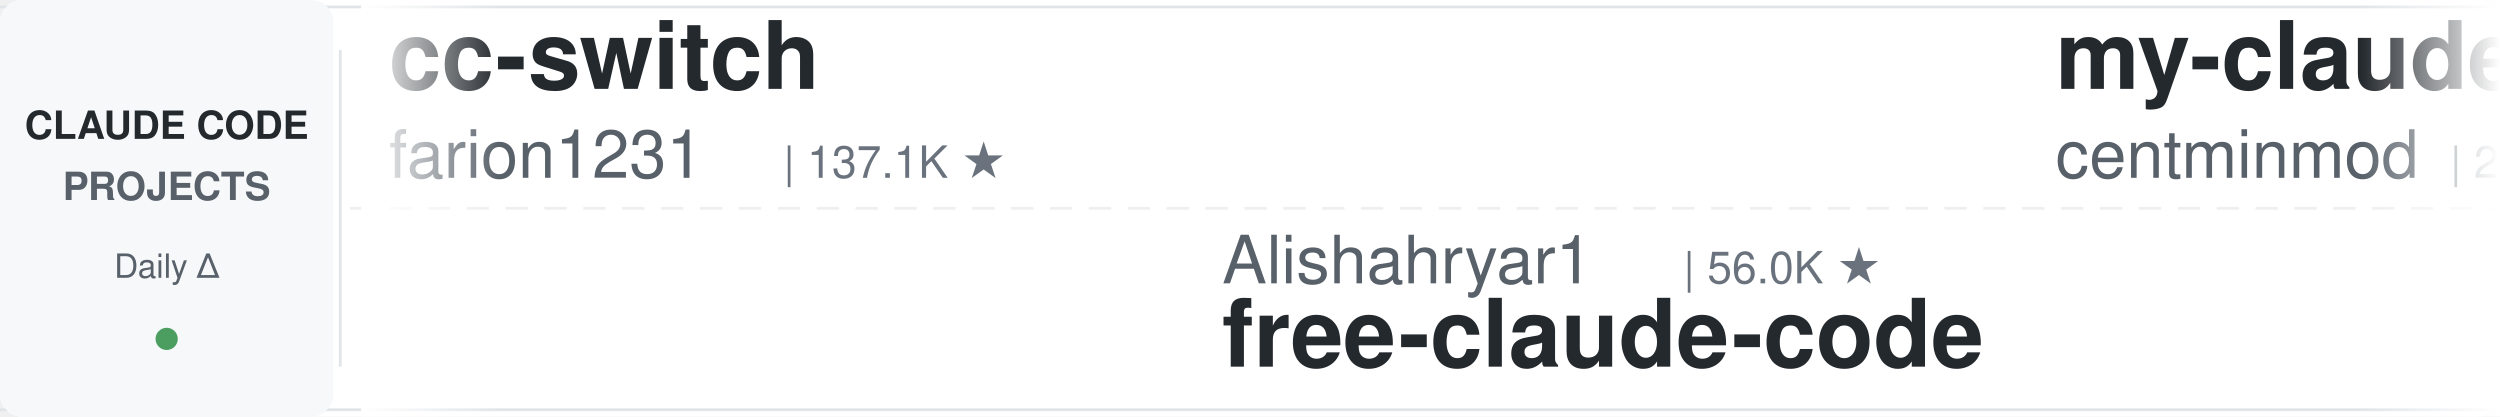
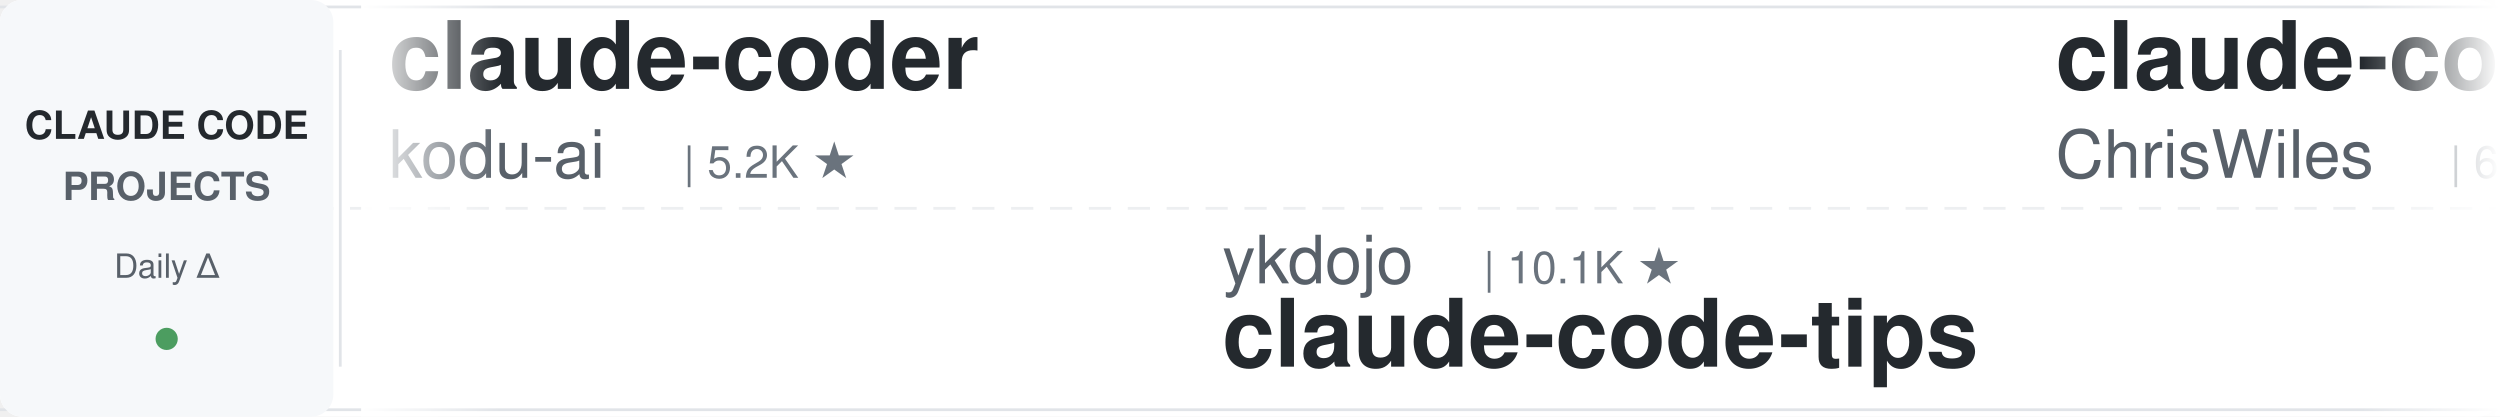
<svg xmlns="http://www.w3.org/2000/svg" width="900" height="150">
  <defs>
    <linearGradient id="leftFade" x1="0%" y1="0%" x2="100%" y2="0%">
      <stop offset="0%" style="stop-color:#ffffff;stop-opacity:1" />
      <stop offset="100%" style="stop-color:#ffffff;stop-opacity:0" />
    </linearGradient>
    <linearGradient id="rightFade" x1="0%" y1="0%" x2="100%" y2="0%">
      <stop offset="0%" style="stop-color:#ffffff;stop-opacity:0" />
      <stop offset="100%" style="stop-color:#ffffff;stop-opacity:1" />
    </linearGradient>
  </defs>
  <rect width="900" height="150" fill="#ffffff" rx="8" />
  <rect x="0" y="2" width="900" height="1" fill="#e1e4e8" />
  <rect x="0" y="147" width="900" height="1" fill="#e1e4e8" />
  <line x1="0" y1="75" x2="900" y2="75" stroke="#e1e4e8" stroke-width="1" stroke-dasharray="8 6" opacity="0.6" />
  <rect x="0" y="0" width="120" height="150" fill="#f6f8fa" rx="8" />
  <text x="60" y="50" font-family="-apple-system, BlinkMacSystemFont, 'Segoe UI', Helvetica, Arial, sans-serif" font-size="14" font-weight="600" fill="#24292e" text-anchor="middle">CLAUDE CODE</text>
  <text x="60" y="72" font-family="-apple-system, BlinkMacSystemFont, 'Segoe UI', Helvetica, Arial, sans-serif" font-size="14" font-weight="600" fill="#586069" text-anchor="middle">PROJECTS</text>
  <text x="60" y="100" font-family="-apple-system, BlinkMacSystemFont, 'Segoe UI', Helvetica, Arial, sans-serif" font-size="12" font-weight="500" fill="#586069" text-anchor="middle">Daily Δ</text>
  <circle cx="60" cy="122" r="4" fill="#22863a" opacity="0.8" />
  <rect x="122" y="18" width="1" height="114" fill="#e1e4e8" />
  <clipPath id="tickerClip">
    <rect x="130" y="0" width="770" height="150" />
  </clipPath>
  <g clip-path="url(#tickerClip)">
    <g id="tickerItems">
      <animateTransform attributeName="transform" attributeType="XML" type="translate" from="0 0" to="-3000 0" dur="54s" repeatCount="indefinite" />
      <g transform="translate(0, 0)">
-         <text x="140" y="32" font-family="-apple-system, BlinkMacSystemFont, 'Segoe UI', Helvetica, Arial, sans-serif" font-size="34" font-weight="600" fill="#24292e">cc-switch</text>
-         <text x="140" y="64" font-family="-apple-system, BlinkMacSystemFont, 'Segoe UI', Helvetica, Arial, sans-serif" font-size="24" font-weight="400" fill="#586069">farion1231</text>
-         <text x="282" y="64" font-family="-apple-system, BlinkMacSystemFont, 'Segoe UI', Helvetica, Arial, sans-serif" font-size="16" font-weight="500" fill="#6a737d">| 137.1K ★</text>
+         <text x="140" y="32" font-family="-apple-system, BlinkMacSystemFont, 'Segoe UI', Helvetica, Arial, sans-serif" font-size="34" font-weight="600" fill="#24292e">claude-coder</text>
+         <text x="140" y="64" font-family="-apple-system, BlinkMacSystemFont, 'Segoe UI', Helvetica, Arial, sans-serif" font-size="24" font-weight="400" fill="#586069">kodu-ai</text>
+         <text x="246" y="64" font-family="-apple-system, BlinkMacSystemFont, 'Segoe UI', Helvetica, Arial, sans-serif" font-size="16" font-weight="500" fill="#6a737d">| 5.2K ★</text>
      </g>
      <g transform="translate(300, 0)">
-         <text x="140" y="102" font-family="-apple-system, BlinkMacSystemFont, 'Segoe UI', Helvetica, Arial, sans-serif" font-size="24" font-weight="400" fill="#586069">Alishahryar1</text>
-         <text x="306" y="102" font-family="-apple-system, BlinkMacSystemFont, 'Segoe UI', Helvetica, Arial, sans-serif" font-size="16" font-weight="500" fill="#6a737d">| 56.0K ★</text>
-         <text x="140" y="132" font-family="-apple-system, BlinkMacSystemFont, 'Segoe UI', Helvetica, Arial, sans-serif" font-size="34" font-weight="600" fill="#24292e">free-claude-code</text>
+         <text x="140" y="102" font-family="-apple-system, BlinkMacSystemFont, 'Segoe UI', Helvetica, Arial, sans-serif" font-size="24" font-weight="400" fill="#586069">ykdojo</text>
+         <text x="234" y="102" font-family="-apple-system, BlinkMacSystemFont, 'Segoe UI', Helvetica, Arial, sans-serif" font-size="16" font-weight="500" fill="#6a737d">| 10.1K ★</text>
+         <text x="140" y="132" font-family="-apple-system, BlinkMacSystemFont, 'Segoe UI', Helvetica, Arial, sans-serif" font-size="34" font-weight="600" fill="#24292e">claude-code-tips</text>
      </g>
      <g transform="translate(600, 0)">
-         <text x="140" y="32" font-family="-apple-system, BlinkMacSystemFont, 'Segoe UI', Helvetica, Arial, sans-serif" font-size="34" font-weight="600" fill="#24292e">my-claude-code-setup</text>
-         <text x="140" y="64" font-family="-apple-system, BlinkMacSystemFont, 'Segoe UI', Helvetica, Arial, sans-serif" font-size="24" font-weight="400" fill="#586069">centminmod</text>
-         <text x="282" y="64" font-family="-apple-system, BlinkMacSystemFont, 'Segoe UI', Helvetica, Arial, sans-serif" font-size="16" font-weight="500" fill="#6a737d">| 2.6K ★</text>
+         <text x="140" y="32" font-family="-apple-system, BlinkMacSystemFont, 'Segoe UI', Helvetica, Arial, sans-serif" font-size="34" font-weight="600" fill="#24292e">claude-code-showcase</text>
+         <text x="140" y="64" font-family="-apple-system, BlinkMacSystemFont, 'Segoe UI', Helvetica, Arial, sans-serif" font-size="24" font-weight="400" fill="#586069">ChrisWiles</text>
+         <text x="282" y="64" font-family="-apple-system, BlinkMacSystemFont, 'Segoe UI', Helvetica, Arial, sans-serif" font-size="16" font-weight="500" fill="#6a737d">| 6.1K ★</text>
      </g>
      <g transform="translate(900, 0)">
-         <text x="140" y="102" font-family="-apple-system, BlinkMacSystemFont, 'Segoe UI', Helvetica, Arial, sans-serif" font-size="24" font-weight="400" fill="#586069">luyao618</text>
-         <text x="258" y="102" font-family="-apple-system, BlinkMacSystemFont, 'Segoe UI', Helvetica, Arial, sans-serif" font-size="16" font-weight="500" fill="#6a737d">| 1.7K ★</text>
-         <text x="140" y="132" font-family="-apple-system, BlinkMacSystemFont, 'Segoe UI', Helvetica, Arial, sans-serif" font-size="34" font-weight="600" fill="#24292e">Claude-Code-Source-Study</text>
+         <text x="140" y="102" font-family="-apple-system, BlinkMacSystemFont, 'Segoe UI', Helvetica, Arial, sans-serif" font-size="24" font-weight="400" fill="#586069">OneRedOak</text>
+         <text x="270" y="102" font-family="-apple-system, BlinkMacSystemFont, 'Segoe UI', Helvetica, Arial, sans-serif" font-size="16" font-weight="500" fill="#6a737d">| 3.9K ★</text>
+         <text x="140" y="132" font-family="-apple-system, BlinkMacSystemFont, 'Segoe UI', Helvetica, Arial, sans-serif" font-size="34" font-weight="600" fill="#24292e">claude-code-workflows</text>
      </g>
      <g transform="translate(1200, 0)">
-         <text x="140" y="32" font-family="-apple-system, BlinkMacSystemFont, 'Segoe UI', Helvetica, Arial, sans-serif" font-size="34" font-weight="600" fill="#24292e">ClaudeCode-Portable</text>
-         <text x="140" y="64" font-family="-apple-system, BlinkMacSystemFont, 'Segoe UI', Helvetica, Arial, sans-serif" font-size="24" font-weight="400" fill="#586069">techjarves</text>
-         <text x="282" y="64" font-family="-apple-system, BlinkMacSystemFont, 'Segoe UI', Helvetica, Arial, sans-serif" font-size="16" font-weight="500" fill="#6a737d">| 1.5K ★</text>
+         <text x="140" y="32" font-family="-apple-system, BlinkMacSystemFont, 'Segoe UI', Helvetica, Arial, sans-serif" font-size="34" font-weight="600" fill="#24292e">claude_codex_bridge</text>
+         <text x="140" y="64" font-family="-apple-system, BlinkMacSystemFont, 'Segoe UI', Helvetica, Arial, sans-serif" font-size="24" font-weight="400" fill="#586069">SeemSeam</text>
+         <text x="258" y="64" font-family="-apple-system, BlinkMacSystemFont, 'Segoe UI', Helvetica, Arial, sans-serif" font-size="16" font-weight="500" fill="#6a737d">| 3.5K ★</text>
      </g>
      <g transform="translate(1500, 0)">
-         <text x="140" y="102" font-family="-apple-system, BlinkMacSystemFont, 'Segoe UI', Helvetica, Arial, sans-serif" font-size="24" font-weight="400" fill="#586069">diet103</text>
-         <text x="246" y="102" font-family="-apple-system, BlinkMacSystemFont, 'Segoe UI', Helvetica, Arial, sans-serif" font-size="16" font-weight="500" fill="#6a737d">| 10.0K ★</text>
-         <text x="140" y="132" font-family="-apple-system, BlinkMacSystemFont, 'Segoe UI', Helvetica, Arial, sans-serif" font-size="34" font-weight="600" fill="#24292e">claude-code-infrastructu...</text>
+         <text x="140" y="102" font-family="-apple-system, BlinkMacSystemFont, 'Segoe UI', Helvetica, Arial, sans-serif" font-size="24" font-weight="400" fill="#586069">huangserva</text>
+         <text x="282" y="102" font-family="-apple-system, BlinkMacSystemFont, 'Segoe UI', Helvetica, Arial, sans-serif" font-size="16" font-weight="500" fill="#6a737d">| 631 ★</text>
+         <text x="140" y="132" font-family="-apple-system, BlinkMacSystemFont, 'Segoe UI', Helvetica, Arial, sans-serif" font-size="34" font-weight="600" fill="#24292e">claude-code-cli</text>
      </g>
      <g transform="translate(1800, 0)">
-         <text x="140" y="32" font-family="-apple-system, BlinkMacSystemFont, 'Segoe UI', Helvetica, Arial, sans-serif" font-size="34" font-weight="600" fill="#24292e">awesome-claude-code-plug...</text>
-         <text x="140" y="64" font-family="-apple-system, BlinkMacSystemFont, 'Segoe UI', Helvetica, Arial, sans-serif" font-size="24" font-weight="400" fill="#586069">ccplugins</text>
-         <text x="270" y="64" font-family="-apple-system, BlinkMacSystemFont, 'Segoe UI', Helvetica, Arial, sans-serif" font-size="16" font-weight="500" fill="#6a737d">| 952 ★</text>
+         <text x="140" y="32" font-family="-apple-system, BlinkMacSystemFont, 'Segoe UI', Helvetica, Arial, sans-serif" font-size="34" font-weight="600" fill="#24292e">claude-code-source</text>
+         <text x="140" y="64" font-family="-apple-system, BlinkMacSystemFont, 'Segoe UI', Helvetica, Arial, sans-serif" font-size="24" font-weight="400" fill="#586069">JrCx7scC</text>
+         <text x="258" y="64" font-family="-apple-system, BlinkMacSystemFont, 'Segoe UI', Helvetica, Arial, sans-serif" font-size="16" font-weight="500" fill="#6a737d">| 376 ★</text>
      </g>
      <g transform="translate(2100, 0)">
-         <text x="140" y="102" font-family="-apple-system, BlinkMacSystemFont, 'Segoe UI', Helvetica, Arial, sans-serif" font-size="24" font-weight="400" fill="#586069">xu-xiang</text>
-         <text x="258" y="102" font-family="-apple-system, BlinkMacSystemFont, 'Segoe UI', Helvetica, Arial, sans-serif" font-size="16" font-weight="500" fill="#6a737d">| 2.0K ★</text>
-         <text x="140" y="132" font-family="-apple-system, BlinkMacSystemFont, 'Segoe UI', Helvetica, Arial, sans-serif" font-size="34" font-weight="600" fill="#24292e">everything-claude-code-z...</text>
+         <text x="140" y="102" font-family="-apple-system, BlinkMacSystemFont, 'Segoe UI', Helvetica, Arial, sans-serif" font-size="24" font-weight="400" fill="#586069">asgeirtj</text>
+         <text x="258" y="102" font-family="-apple-system, BlinkMacSystemFont, 'Segoe UI', Helvetica, Arial, sans-serif" font-size="16" font-weight="500" fill="#6a737d">| 68.4K ★</text>
+         <text x="140" y="132" font-family="-apple-system, BlinkMacSystemFont, 'Segoe UI', Helvetica, Arial, sans-serif" font-size="34" font-weight="600" fill="#24292e">system_prompts_leaks</text>
      </g>
      <g transform="translate(2400, 0)">
-         <text x="140" y="32" font-family="-apple-system, BlinkMacSystemFont, 'Segoe UI', Helvetica, Arial, sans-serif" font-size="34" font-weight="600" fill="#24292e">claude-code-proxy</text>
-         <text x="140" y="64" font-family="-apple-system, BlinkMacSystemFont, 'Segoe UI', Helvetica, Arial, sans-serif" font-size="24" font-weight="400" fill="#586069">fuergaosi233</text>
-         <text x="306" y="64" font-family="-apple-system, BlinkMacSystemFont, 'Segoe UI', Helvetica, Arial, sans-serif" font-size="16" font-weight="500" fill="#6a737d">| 2.8K ★</text>
+         <text x="140" y="32" font-family="-apple-system, BlinkMacSystemFont, 'Segoe UI', Helvetica, Arial, sans-serif" font-size="34" font-weight="600" fill="#24292e">free-claude-code</text>
+         <text x="140" y="64" font-family="-apple-system, BlinkMacSystemFont, 'Segoe UI', Helvetica, Arial, sans-serif" font-size="24" font-weight="400" fill="#586069">Alishahryar1</text>
+         <text x="306" y="64" font-family="-apple-system, BlinkMacSystemFont, 'Segoe UI', Helvetica, Arial, sans-serif" font-size="16" font-weight="500" fill="#6a737d">| 56.0K ★</text>
      </g>
      <g transform="translate(2700, 0)">
-         <text x="140" y="102" font-family="-apple-system, BlinkMacSystemFont, 'Segoe UI', Helvetica, Arial, sans-serif" font-size="24" font-weight="400" fill="#586069">lorryjovens-hub</text>
-         <text x="342" y="102" font-family="-apple-system, BlinkMacSystemFont, 'Segoe UI', Helvetica, Arial, sans-serif" font-size="16" font-weight="500" fill="#6a737d">| 1.7K ★</text>
-         <text x="140" y="132" font-family="-apple-system, BlinkMacSystemFont, 'Segoe UI', Helvetica, Arial, sans-serif" font-size="34" font-weight="600" fill="#24292e">claude-code-rust</text>
+         <text x="140" y="102" font-family="-apple-system, BlinkMacSystemFont, 'Segoe UI', Helvetica, Arial, sans-serif" font-size="24" font-weight="400" fill="#586069">anthropics</text>
+         <text x="282" y="102" font-family="-apple-system, BlinkMacSystemFont, 'Segoe UI', Helvetica, Arial, sans-serif" font-size="16" font-weight="500" fill="#6a737d">| 9.0K ★</text>
+         <text x="140" y="132" font-family="-apple-system, BlinkMacSystemFont, 'Segoe UI', Helvetica, Arial, sans-serif" font-size="34" font-weight="600" fill="#24292e">claude-code-action</text>
      </g>
      <g transform="translate(3000, 0)">
-         <text x="140" y="32" font-family="-apple-system, BlinkMacSystemFont, 'Segoe UI', Helvetica, Arial, sans-serif" font-size="34" font-weight="600" fill="#24292e">cc-switch</text>
-         <text x="140" y="64" font-family="-apple-system, BlinkMacSystemFont, 'Segoe UI', Helvetica, Arial, sans-serif" font-size="24" font-weight="400" fill="#586069">farion1231</text>
-         <text x="282" y="64" font-family="-apple-system, BlinkMacSystemFont, 'Segoe UI', Helvetica, Arial, sans-serif" font-size="16" font-weight="500" fill="#6a737d">| 137.1K ★</text>
+         <text x="140" y="32" font-family="-apple-system, BlinkMacSystemFont, 'Segoe UI', Helvetica, Arial, sans-serif" font-size="34" font-weight="600" fill="#24292e">claude-coder</text>
+         <text x="140" y="64" font-family="-apple-system, BlinkMacSystemFont, 'Segoe UI', Helvetica, Arial, sans-serif" font-size="24" font-weight="400" fill="#586069">kodu-ai</text>
+         <text x="246" y="64" font-family="-apple-system, BlinkMacSystemFont, 'Segoe UI', Helvetica, Arial, sans-serif" font-size="16" font-weight="500" fill="#6a737d">| 5.2K ★</text>
      </g>
      <g transform="translate(3300, 0)">
-         <text x="140" y="102" font-family="-apple-system, BlinkMacSystemFont, 'Segoe UI', Helvetica, Arial, sans-serif" font-size="24" font-weight="400" fill="#586069">Alishahryar1</text>
-         <text x="306" y="102" font-family="-apple-system, BlinkMacSystemFont, 'Segoe UI', Helvetica, Arial, sans-serif" font-size="16" font-weight="500" fill="#6a737d">| 56.0K ★</text>
-         <text x="140" y="132" font-family="-apple-system, BlinkMacSystemFont, 'Segoe UI', Helvetica, Arial, sans-serif" font-size="34" font-weight="600" fill="#24292e">free-claude-code</text>
+         <text x="140" y="102" font-family="-apple-system, BlinkMacSystemFont, 'Segoe UI', Helvetica, Arial, sans-serif" font-size="24" font-weight="400" fill="#586069">ykdojo</text>
+         <text x="234" y="102" font-family="-apple-system, BlinkMacSystemFont, 'Segoe UI', Helvetica, Arial, sans-serif" font-size="16" font-weight="500" fill="#6a737d">| 10.1K ★</text>
+         <text x="140" y="132" font-family="-apple-system, BlinkMacSystemFont, 'Segoe UI', Helvetica, Arial, sans-serif" font-size="34" font-weight="600" fill="#24292e">claude-code-tips</text>
      </g>
      <g transform="translate(3600, 0)">
-         <text x="140" y="32" font-family="-apple-system, BlinkMacSystemFont, 'Segoe UI', Helvetica, Arial, sans-serif" font-size="34" font-weight="600" fill="#24292e">my-claude-code-setup</text>
-         <text x="140" y="64" font-family="-apple-system, BlinkMacSystemFont, 'Segoe UI', Helvetica, Arial, sans-serif" font-size="24" font-weight="400" fill="#586069">centminmod</text>
-         <text x="282" y="64" font-family="-apple-system, BlinkMacSystemFont, 'Segoe UI', Helvetica, Arial, sans-serif" font-size="16" font-weight="500" fill="#6a737d">| 2.6K ★</text>
+         <text x="140" y="32" font-family="-apple-system, BlinkMacSystemFont, 'Segoe UI', Helvetica, Arial, sans-serif" font-size="34" font-weight="600" fill="#24292e">claude-code-showcase</text>
+         <text x="140" y="64" font-family="-apple-system, BlinkMacSystemFont, 'Segoe UI', Helvetica, Arial, sans-serif" font-size="24" font-weight="400" fill="#586069">ChrisWiles</text>
+         <text x="282" y="64" font-family="-apple-system, BlinkMacSystemFont, 'Segoe UI', Helvetica, Arial, sans-serif" font-size="16" font-weight="500" fill="#6a737d">| 6.1K ★</text>
      </g>
      <g transform="translate(3900, 0)">
-         <text x="140" y="102" font-family="-apple-system, BlinkMacSystemFont, 'Segoe UI', Helvetica, Arial, sans-serif" font-size="24" font-weight="400" fill="#586069">luyao618</text>
-         <text x="258" y="102" font-family="-apple-system, BlinkMacSystemFont, 'Segoe UI', Helvetica, Arial, sans-serif" font-size="16" font-weight="500" fill="#6a737d">| 1.7K ★</text>
-         <text x="140" y="132" font-family="-apple-system, BlinkMacSystemFont, 'Segoe UI', Helvetica, Arial, sans-serif" font-size="34" font-weight="600" fill="#24292e">Claude-Code-Source-Study</text>
+         <text x="140" y="102" font-family="-apple-system, BlinkMacSystemFont, 'Segoe UI', Helvetica, Arial, sans-serif" font-size="24" font-weight="400" fill="#586069">OneRedOak</text>
+         <text x="270" y="102" font-family="-apple-system, BlinkMacSystemFont, 'Segoe UI', Helvetica, Arial, sans-serif" font-size="16" font-weight="500" fill="#6a737d">| 3.9K ★</text>
+         <text x="140" y="132" font-family="-apple-system, BlinkMacSystemFont, 'Segoe UI', Helvetica, Arial, sans-serif" font-size="34" font-weight="600" fill="#24292e">claude-code-workflows</text>
      </g>
    </g>
  </g>
  <rect x="130" y="0" width="50" height="150" fill="url(#leftFade)" />
  <rect x="850" y="0" width="50" height="150" fill="url(#rightFade)" />
</svg>
